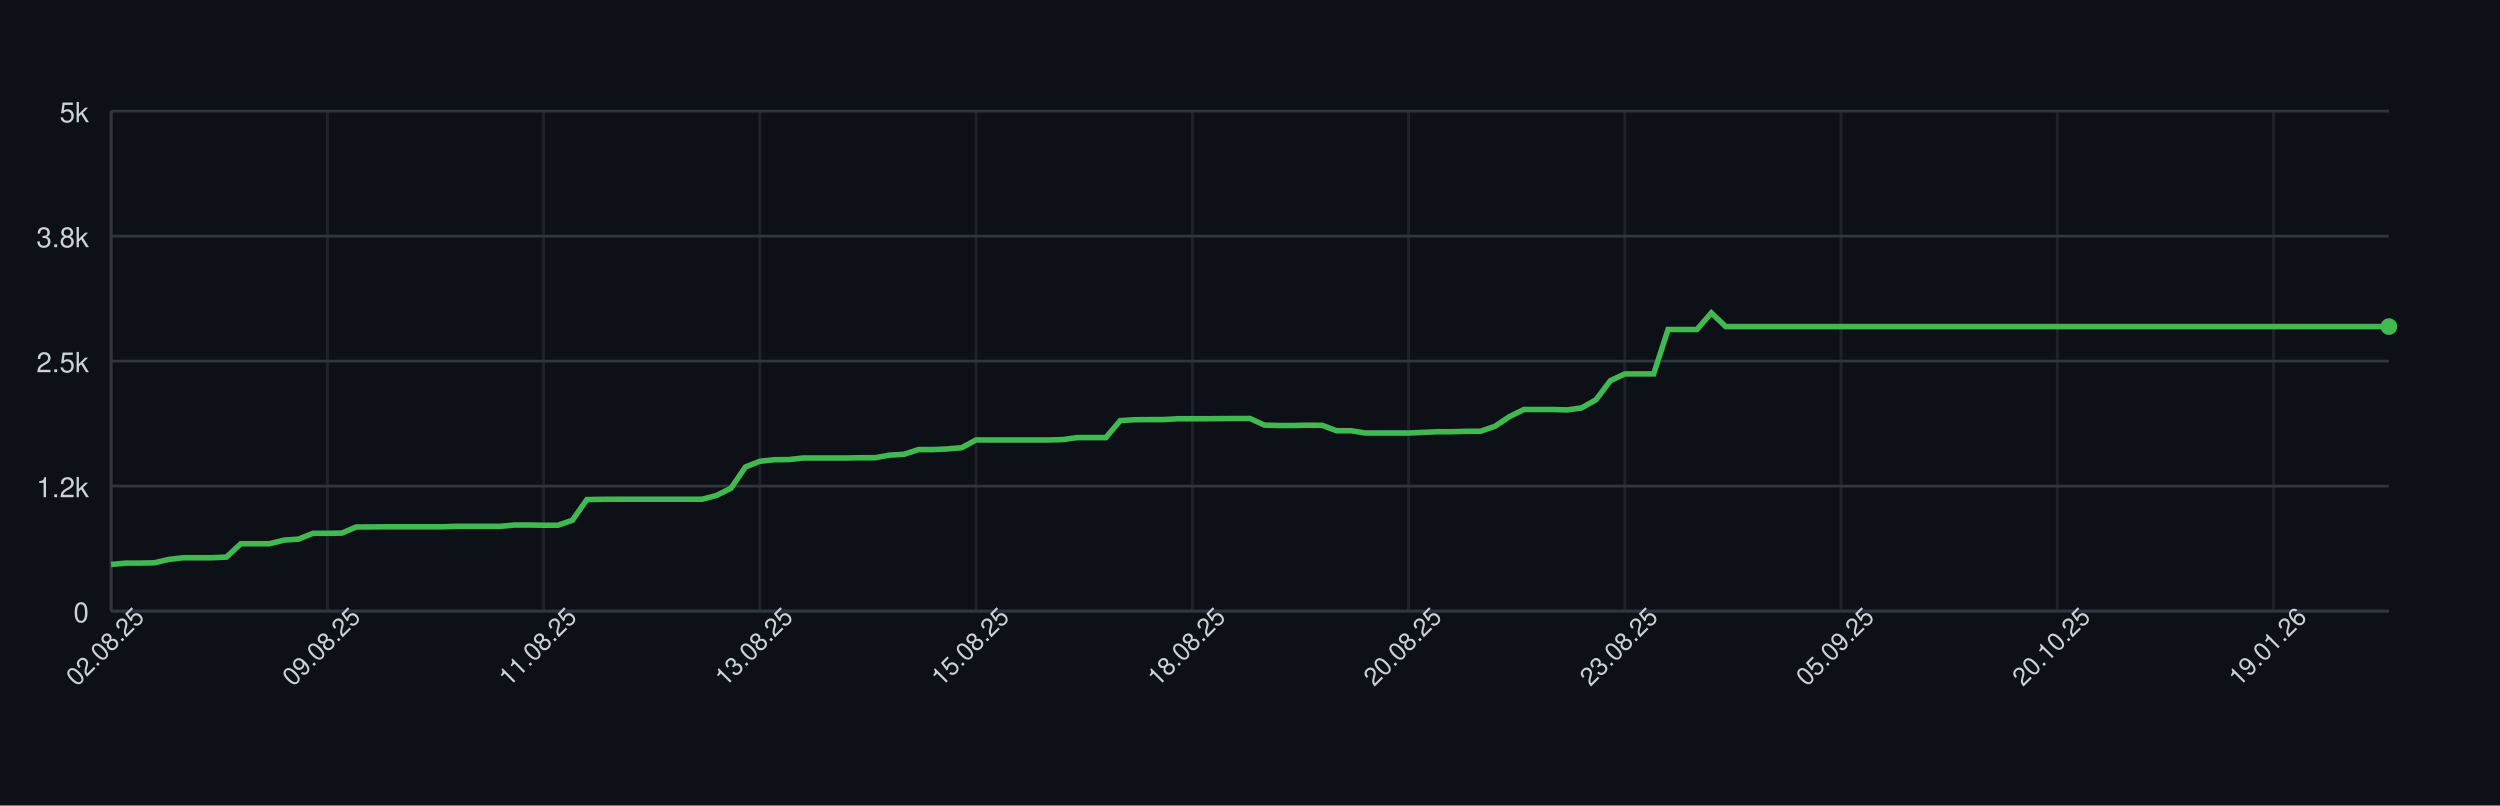
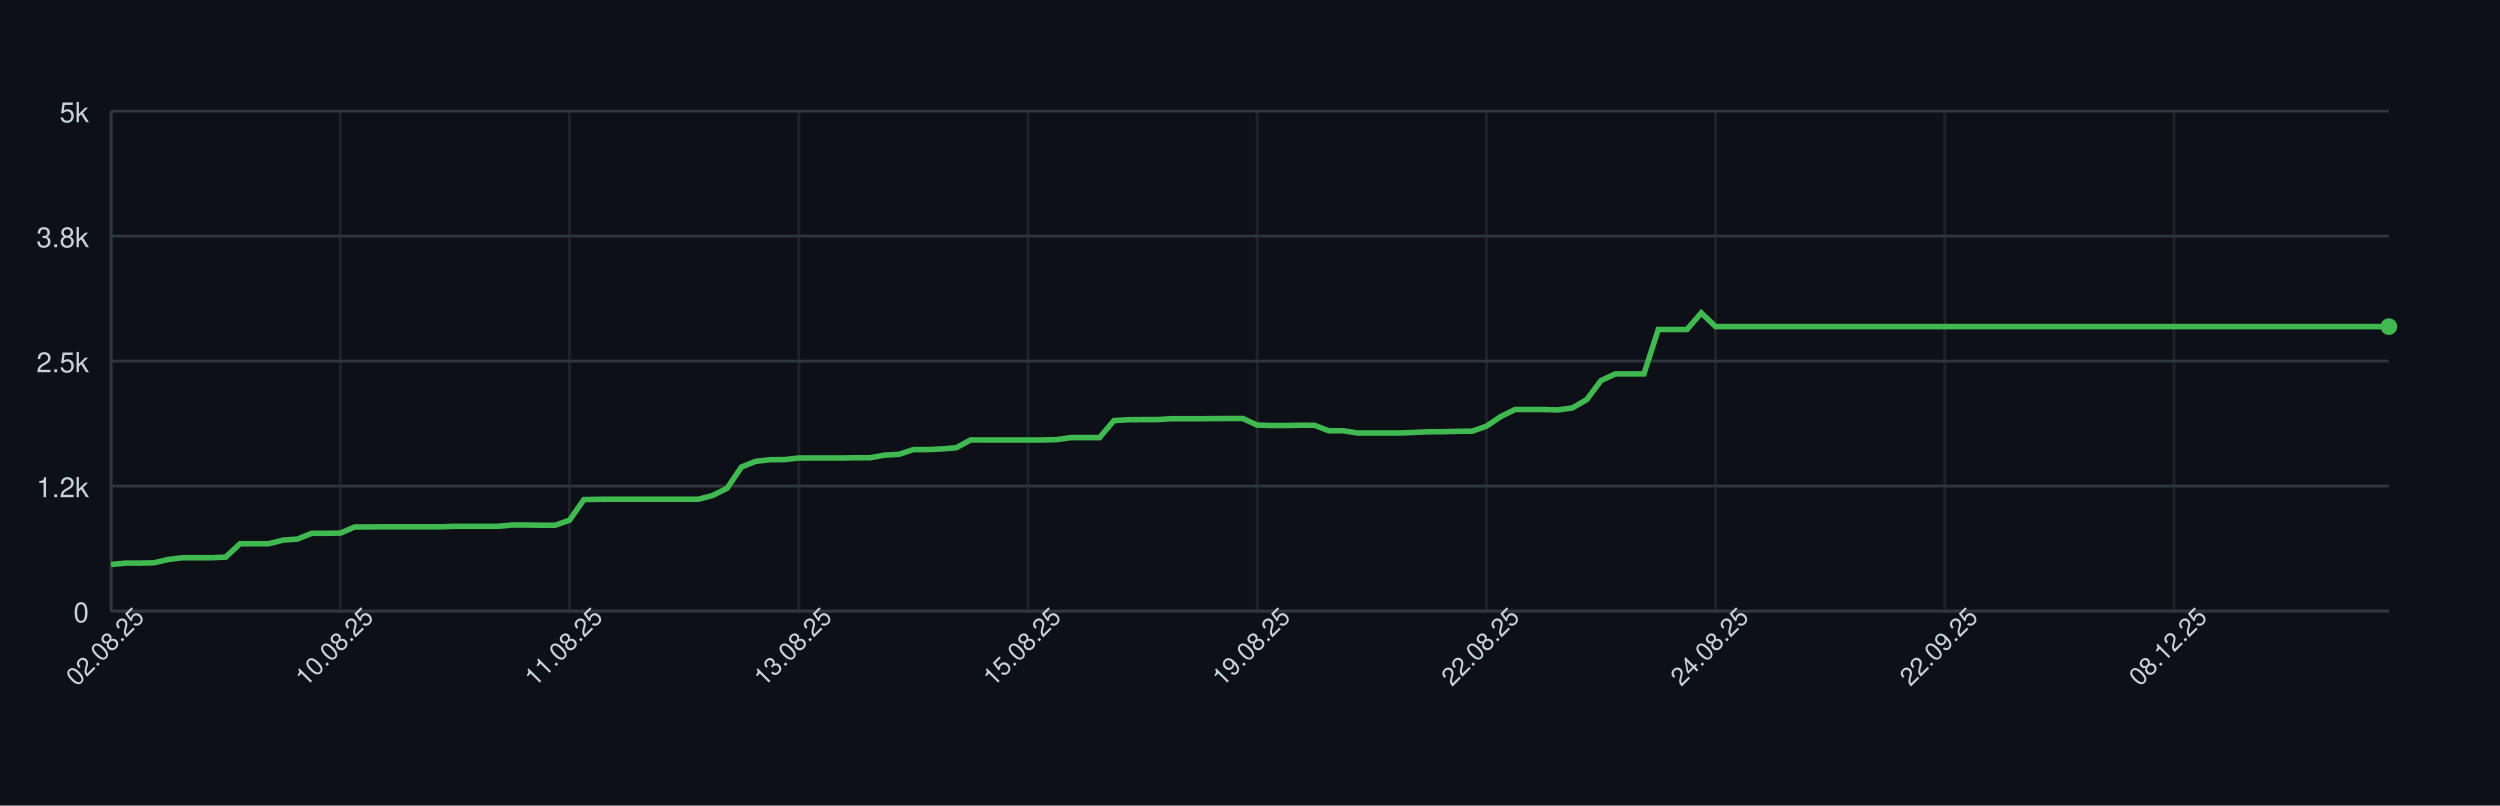
<svg xmlns="http://www.w3.org/2000/svg" width="900" height="290" style="font-family: -apple-system, BlinkMacSystemFont, 'Segoe UI', Helvetica, Arial, sans-serif;">
  <rect width="100%" height="100%" fill="#0d1117" />
  <g>
    <line x1="40" y1="220.00" x2="860" y2="220.00" stroke="#30363d" />
    <text x="32" y="224.00" font-size="10" fill="#c9d1d9" text-anchor="end">0</text>
    <line x1="40" y1="175.00" x2="860" y2="175.00" stroke="#30363d" />
    <text x="32" y="179.00" font-size="10" fill="#c9d1d9" text-anchor="end">1.2k</text>
    <line x1="40" y1="130.00" x2="860" y2="130.00" stroke="#30363d" />
    <text x="32" y="134.00" font-size="10" fill="#c9d1d9" text-anchor="end">2.5k</text>
    <line x1="40" y1="85.00" x2="860" y2="85.00" stroke="#30363d" />
    <text x="32" y="89.00" font-size="10" fill="#c9d1d9" text-anchor="end">3.8k</text>
    <line x1="40" y1="40.00" x2="860" y2="40.00" stroke="#30363d" />
    <text x="32" y="44.00" font-size="10" fill="#c9d1d9" text-anchor="end">5k</text>
    <line x1="40.00" y1="40" x2="40.00" y2="220" stroke="#30363d" opacity="0.5" />
-     <line x1="117.85" y1="40" x2="117.85" y2="220" stroke="#30363d" opacity="0.5" />
-     <line x1="195.70" y1="40" x2="195.70" y2="220" stroke="#30363d" opacity="0.5" />
-     <line x1="273.54" y1="40" x2="273.54" y2="220" stroke="#30363d" opacity="0.5" />
-     <line x1="351.39" y1="40" x2="351.39" y2="220" stroke="#30363d" opacity="0.5" />
-     <line x1="429.24" y1="40" x2="429.24" y2="220" stroke="#30363d" opacity="0.5" />
-     <line x1="507.09" y1="40" x2="507.09" y2="220" stroke="#30363d" opacity="0.5" />
-     <line x1="584.94" y1="40" x2="584.94" y2="220" stroke="#30363d" opacity="0.5" />
-     <line x1="662.78" y1="40" x2="662.78" y2="220" stroke="#30363d" opacity="0.5" />
-     <line x1="740.63" y1="40" x2="740.63" y2="220" stroke="#30363d" opacity="0.5" />
-     <line x1="818.48" y1="40" x2="818.48" y2="220" stroke="#30363d" opacity="0.5" />
+     <line x1="122.52" y1="40" x2="122.52" y2="220" stroke="#30363d" opacity="0.5" />
+     <line x1="205.03" y1="40" x2="205.03" y2="220" stroke="#30363d" opacity="0.5" />
+     <line x1="287.55" y1="40" x2="287.55" y2="220" stroke="#30363d" opacity="0.5" />
+     <line x1="370.06" y1="40" x2="370.06" y2="220" stroke="#30363d" opacity="0.5" />
+     <line x1="452.58" y1="40" x2="452.58" y2="220" stroke="#30363d" opacity="0.5" />
+     <line x1="535.09" y1="40" x2="535.09" y2="220" stroke="#30363d" opacity="0.5" />
+     <line x1="617.61" y1="40" x2="617.61" y2="220" stroke="#30363d" opacity="0.5" />
+     <line x1="700.13" y1="40" x2="700.13" y2="220" stroke="#30363d" opacity="0.5" />
+     <line x1="782.64" y1="40" x2="782.64" y2="220" stroke="#30363d" opacity="0.5" />
    <line x1="40" y1="220" x2="860" y2="220" stroke="#30363d" />
    <line x1="40" y1="40" x2="40" y2="220" stroke="#30363d" />
-     <path d="M 40.00 203.22 L 45.19 202.72 L 50.38 202.72 L 55.57 202.61 L 60.76 201.39 L 65.95 200.78 L 71.14 200.78 L 76.33 200.78 L 81.52 200.56 L 86.71 195.74 L 91.90 195.74 L 97.09 195.74 L 102.28 194.44 L 107.47 194.08 L 112.66 191.99 L 117.85 191.99 L 123.04 191.92 L 128.23 189.72 L 133.42 189.69 L 138.61 189.65 L 143.80 189.65 L 148.99 189.65 L 154.18 189.65 L 159.37 189.65 L 164.56 189.47 L 169.75 189.47 L 174.94 189.47 L 180.13 189.47 L 185.32 189.00 L 190.51 189.00 L 195.70 189.08 L 200.89 189.08 L 206.08 187.28 L 211.27 179.86 L 216.46 179.75 L 221.65 179.72 L 226.84 179.72 L 232.03 179.72 L 237.22 179.72 L 242.41 179.72 L 247.59 179.72 L 252.78 179.72 L 257.97 178.35 L 263.16 175.76 L 268.35 168.12 L 273.54 166.07 L 278.73 165.50 L 283.92 165.46 L 289.11 164.88 L 294.30 164.88 L 299.49 164.88 L 304.68 164.88 L 309.87 164.78 L 315.06 164.78 L 320.25 163.84 L 325.44 163.55 L 330.63 161.86 L 335.82 161.86 L 341.01 161.61 L 346.20 161.18 L 351.39 158.37 L 356.58 158.40 L 361.77 158.40 L 366.96 158.40 L 372.15 158.40 L 377.34 158.40 L 382.53 158.26 L 387.72 157.54 L 392.91 157.54 L 398.10 157.54 L 403.29 151.42 L 408.48 151.10 L 413.67 151.06 L 418.86 151.06 L 424.05 150.74 L 429.24 150.74 L 434.43 150.74 L 439.62 150.70 L 444.81 150.66 L 450.00 150.66 L 455.19 153.04 L 460.38 153.18 L 465.57 153.18 L 470.76 153.08 L 475.95 153.11 L 481.14 155.06 L 486.33 155.06 L 491.52 155.88 L 496.71 155.88 L 501.90 155.88 L 507.09 155.88 L 512.28 155.67 L 517.47 155.42 L 522.66 155.42 L 527.85 155.27 L 533.04 155.24 L 538.23 153.44 L 543.42 149.98 L 548.61 147.42 L 553.80 147.42 L 558.99 147.42 L 564.18 147.57 L 569.37 146.85 L 574.56 143.90 L 579.75 137.02 L 584.94 134.61 L 590.13 134.61 L 595.32 134.61 L 600.51 118.62 L 605.70 118.62 L 610.89 118.62 L 616.08 112.65 L 621.27 117.58 L 626.46 117.58 L 631.65 117.58 L 636.84 117.58 L 642.03 117.58 L 647.22 117.58 L 652.41 117.58 L 657.59 117.58 L 662.78 117.58 L 667.97 117.58 L 673.16 117.58 L 678.35 117.58 L 683.54 117.58 L 688.73 117.58 L 693.92 117.58 L 699.11 117.58 L 704.30 117.58 L 709.49 117.58 L 714.68 117.58 L 719.87 117.58 L 725.06 117.58 L 730.25 117.58 L 735.44 117.58 L 740.63 117.58 L 745.82 117.58 L 751.01 117.58 L 756.20 117.58 L 761.39 117.58 L 766.58 117.58 L 771.77 117.58 L 776.96 117.58 L 782.15 117.58 L 787.34 117.58 L 792.53 117.58 L 797.72 117.58 L 802.91 117.58 L 808.10 117.58 L 813.29 117.58 L 818.48 117.58 L 823.67 117.58 L 828.86 117.58 L 834.05 117.58 L 839.24 117.58 L 844.43 117.58 L 849.62 117.58 L 854.81 117.58 L 860.00 117.58" fill="none" stroke="#3fb950" stroke-width="2" />
+     <path d="M 40.00 203.22 L 45.16 202.72 L 50.31 202.72 L 55.47 202.61 L 60.63 201.39 L 65.79 200.78 L 70.94 200.78 L 76.10 200.78 L 81.26 200.56 L 86.42 195.74 L 91.57 195.74 L 96.73 195.74 L 101.89 194.44 L 107.04 194.08 L 112.20 191.99 L 117.36 191.99 L 122.52 191.92 L 127.67 189.72 L 132.83 189.69 L 137.99 189.65 L 143.14 189.65 L 148.30 189.65 L 153.46 189.65 L 158.62 189.65 L 163.77 189.47 L 168.93 189.47 L 174.09 189.47 L 179.25 189.47 L 184.40 189.00 L 189.56 189.00 L 194.72 189.08 L 199.87 189.08 L 205.03 187.28 L 210.19 179.86 L 215.35 179.75 L 220.50 179.72 L 225.66 179.72 L 230.82 179.72 L 235.97 179.72 L 241.13 179.72 L 246.29 179.72 L 251.45 179.72 L 256.60 178.35 L 261.76 175.76 L 266.92 168.12 L 272.08 166.07 L 277.23 165.50 L 282.39 165.46 L 287.55 164.88 L 292.70 164.88 L 297.86 164.88 L 303.02 164.88 L 308.18 164.78 L 313.33 164.78 L 318.49 163.84 L 323.65 163.55 L 328.81 161.86 L 333.96 161.86 L 339.12 161.61 L 344.28 161.18 L 349.43 158.37 L 354.59 158.40 L 359.75 158.40 L 364.91 158.40 L 370.06 158.40 L 375.22 158.40 L 380.38 158.26 L 385.53 157.54 L 390.69 157.54 L 395.85 157.54 L 401.01 151.42 L 406.16 151.10 L 411.32 151.06 L 416.48 151.06 L 421.64 150.74 L 426.79 150.74 L 431.95 150.74 L 437.11 150.70 L 442.26 150.66 L 447.42 150.66 L 452.58 153.04 L 457.74 153.18 L 462.89 153.18 L 468.05 153.08 L 473.21 153.11 L 478.36 155.06 L 483.52 155.06 L 488.68 155.88 L 493.84 155.88 L 498.99 155.88 L 504.15 155.88 L 509.31 155.67 L 514.47 155.42 L 519.62 155.42 L 524.78 155.27 L 529.94 155.24 L 535.09 153.44 L 540.25 149.98 L 545.41 147.42 L 550.57 147.42 L 555.72 147.42 L 560.88 147.57 L 566.04 146.85 L 571.19 143.90 L 576.35 137.02 L 581.51 134.61 L 586.67 134.61 L 591.82 134.61 L 596.98 118.62 L 602.14 118.62 L 607.30 118.62 L 612.45 112.65 L 617.61 117.58 L 622.77 117.58 L 627.92 117.58 L 633.08 117.58 L 638.24 117.58 L 643.40 117.58 L 648.55 117.58 L 653.71 117.58 L 658.87 117.58 L 664.03 117.58 L 669.18 117.58 L 674.34 117.58 L 679.50 117.58 L 684.65 117.58 L 689.81 117.58 L 694.97 117.58 L 700.13 117.58 L 705.28 117.58 L 710.44 117.58 L 715.60 117.58 L 720.75 117.58 L 725.91 117.58 L 731.07 117.58 L 736.23 117.58 L 741.38 117.58 L 746.54 117.58 L 751.70 117.58 L 756.86 117.58 L 762.01 117.58 L 767.17 117.58 L 772.33 117.58 L 777.48 117.58 L 782.64 117.58 L 787.80 117.58 L 792.96 117.58 L 798.11 117.58 L 803.27 117.58 L 808.43 117.58 L 813.58 117.58 L 818.74 117.58 L 823.90 117.58 L 829.06 117.58 L 834.21 117.58 L 839.37 117.58 L 844.53 117.58 L 849.69 117.58 L 854.84 117.58 L 860.00 117.58" fill="none" stroke="#3fb950" stroke-width="2" />
    <circle cx="860.00" cy="117.58" r="3" fill="#3fb950" />
    <text x="40.00" y="235.00" font-size="9" fill="#c9d1d9" text-anchor="middle" transform="rotate(-45 40.00 235.00)">02.08.25</text>
-     <text x="117.85" y="235.00" font-size="9" fill="#c9d1d9" text-anchor="middle" transform="rotate(-45 117.85 235.00)">09.08.25</text>
-     <text x="195.70" y="235.00" font-size="9" fill="#c9d1d9" text-anchor="middle" transform="rotate(-45 195.70 235.00)">11.08.25</text>
-     <text x="273.54" y="235.00" font-size="9" fill="#c9d1d9" text-anchor="middle" transform="rotate(-45 273.54 235.00)">13.08.25</text>
-     <text x="351.39" y="235.00" font-size="9" fill="#c9d1d9" text-anchor="middle" transform="rotate(-45 351.39 235.00)">15.08.25</text>
-     <text x="429.24" y="235.00" font-size="9" fill="#c9d1d9" text-anchor="middle" transform="rotate(-45 429.24 235.00)">18.08.25</text>
-     <text x="507.09" y="235.00" font-size="9" fill="#c9d1d9" text-anchor="middle" transform="rotate(-45 507.09 235.00)">20.08.25</text>
-     <text x="584.94" y="235.00" font-size="9" fill="#c9d1d9" text-anchor="middle" transform="rotate(-45 584.94 235.00)">23.08.25</text>
-     <text x="662.78" y="235.00" font-size="9" fill="#c9d1d9" text-anchor="middle" transform="rotate(-45 662.78 235.00)">05.09.25</text>
-     <text x="740.63" y="235.00" font-size="9" fill="#c9d1d9" text-anchor="middle" transform="rotate(-45 740.63 235.00)">20.10.25</text>
-     <text x="818.48" y="235.00" font-size="9" fill="#c9d1d9" text-anchor="middle" transform="rotate(-45 818.48 235.00)">19.01.26</text>
+     <text x="122.52" y="235.00" font-size="9" fill="#c9d1d9" text-anchor="middle" transform="rotate(-45 122.52 235.00)">10.08.25</text>
+     <text x="205.03" y="235.00" font-size="9" fill="#c9d1d9" text-anchor="middle" transform="rotate(-45 205.03 235.00)">11.08.25</text>
+     <text x="287.55" y="235.00" font-size="9" fill="#c9d1d9" text-anchor="middle" transform="rotate(-45 287.55 235.00)">13.08.25</text>
+     <text x="370.06" y="235.00" font-size="9" fill="#c9d1d9" text-anchor="middle" transform="rotate(-45 370.06 235.00)">15.08.25</text>
+     <text x="452.58" y="235.00" font-size="9" fill="#c9d1d9" text-anchor="middle" transform="rotate(-45 452.58 235.00)">19.08.25</text>
+     <text x="535.09" y="235.00" font-size="9" fill="#c9d1d9" text-anchor="middle" transform="rotate(-45 535.09 235.00)">22.08.25</text>
+     <text x="617.61" y="235.00" font-size="9" fill="#c9d1d9" text-anchor="middle" transform="rotate(-45 617.61 235.00)">24.08.25</text>
+     <text x="700.13" y="235.00" font-size="9" fill="#c9d1d9" text-anchor="middle" transform="rotate(-45 700.13 235.00)">22.09.25</text>
+     <text x="782.64" y="235.00" font-size="9" fill="#c9d1d9" text-anchor="middle" transform="rotate(-45 782.64 235.00)">08.12.25</text>
  </g>
</svg>
